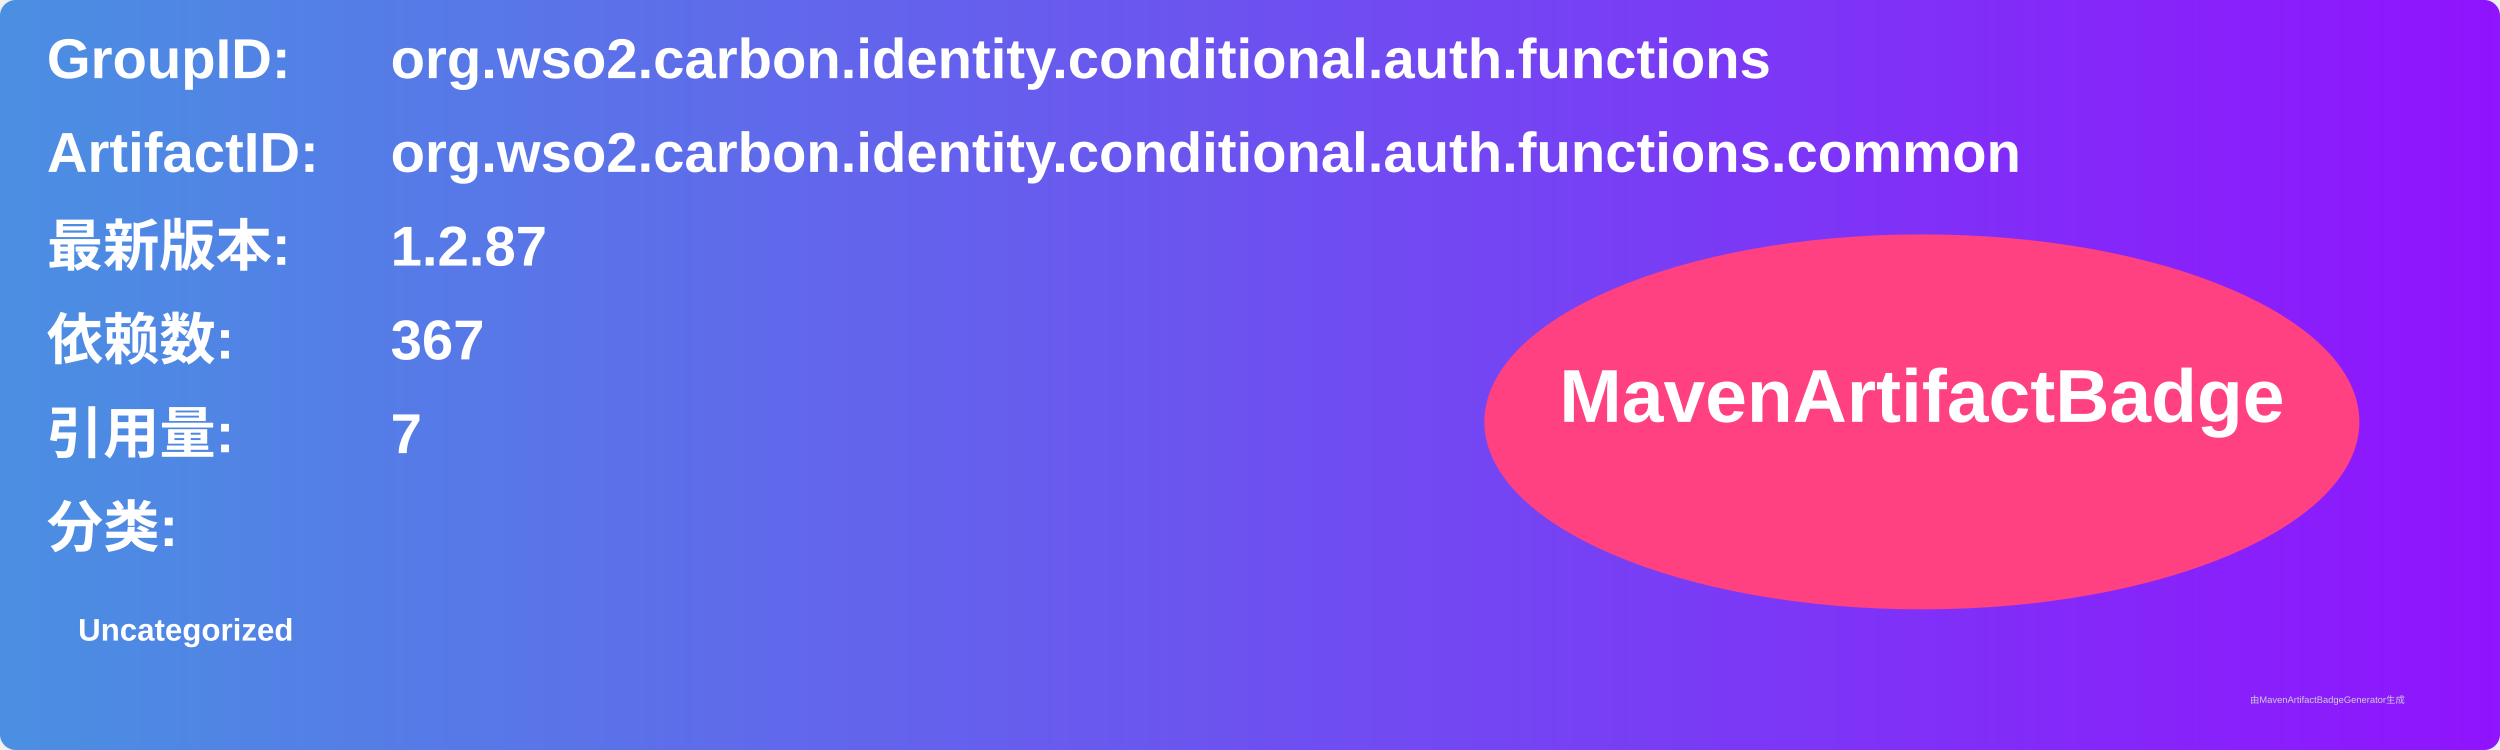
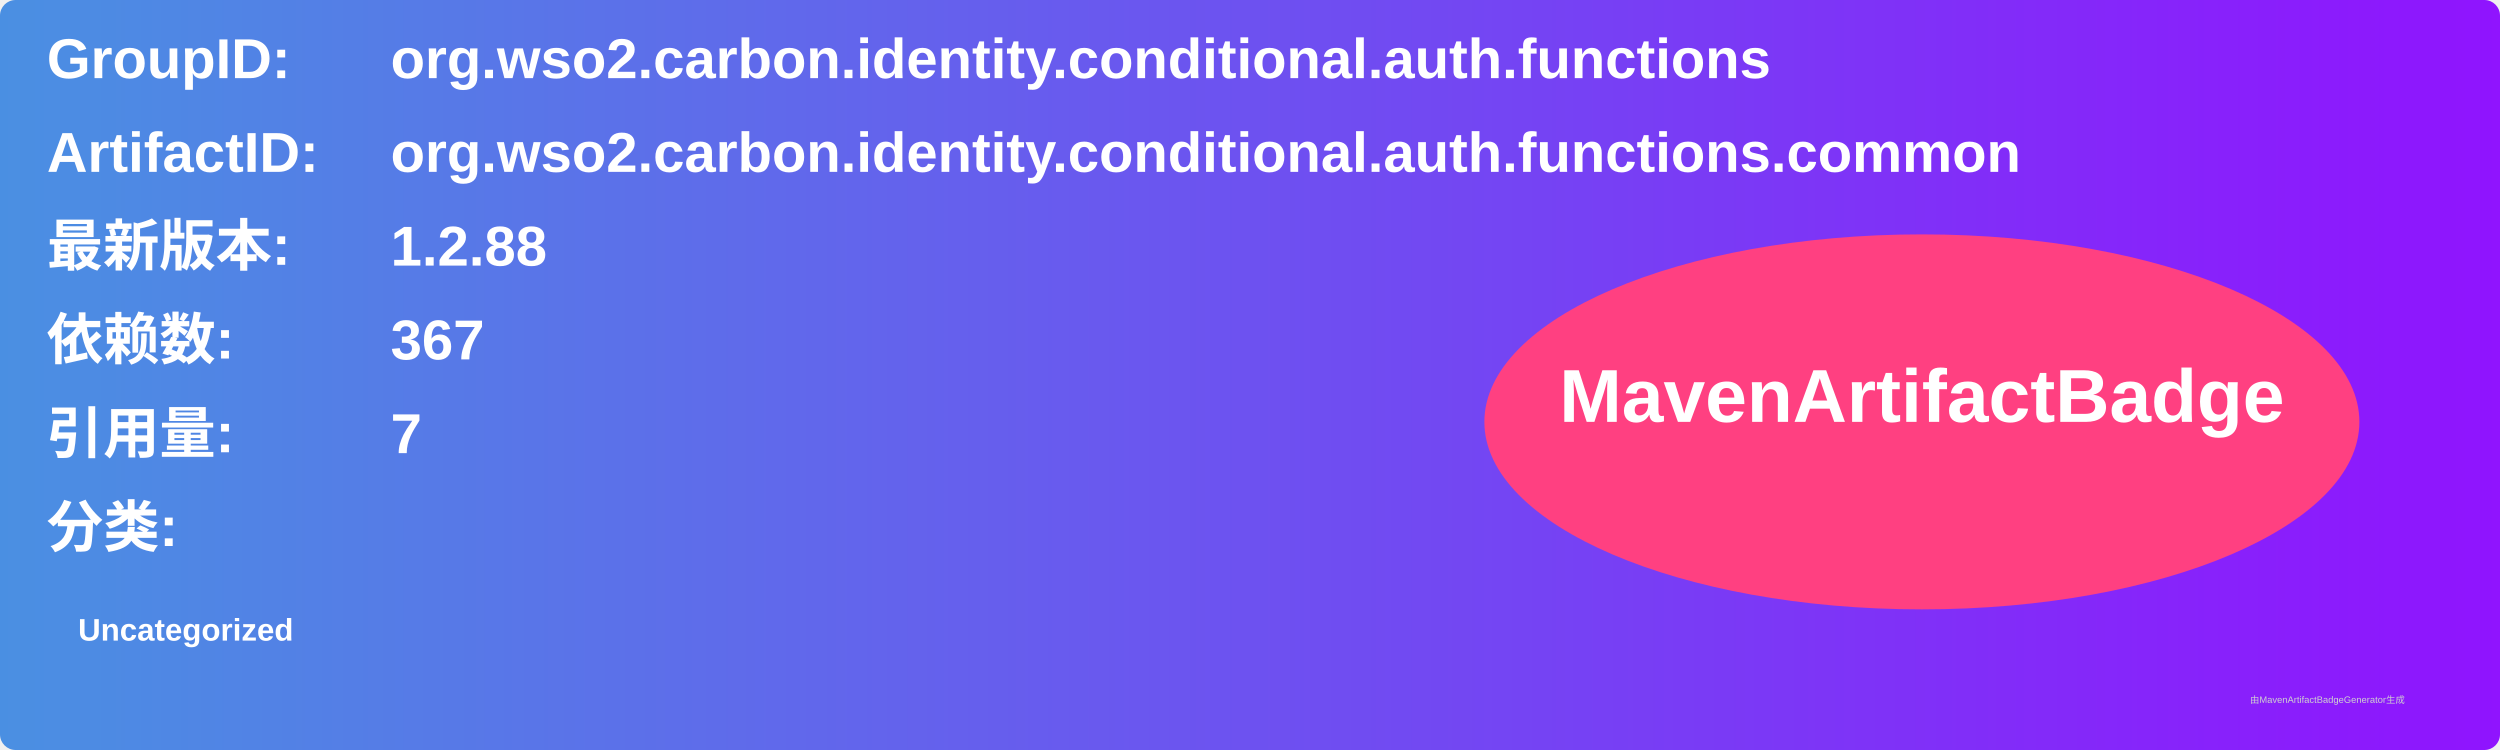
<svg xmlns="http://www.w3.org/2000/svg" width="800" height="240" viewBox="0 0 800 240">
  <linearGradient id="grad" x1="0%" y1="0%" x2="100%" y2="0%">
    <stop offset="0%" stop-color="#4a90e2" />
    <stop offset="100%" stop-color="#9013fe" />
  </linearGradient>
  <rect width="100%" height="100%" rx="5" ry="5" fill="url(#grad)" />
  <g transform="translate(15, 15)">
    <text x="0" y="10" font-family="Arial" font-size="18" fill="white" font-weight="bold" width="260">GroupID:</text>
    <text x="110" y="10" font-family="Arial" font-size="18" fill="white" font-weight="bold" width="460">org.wso2.carbon.identity.conditional.auth.functions</text>
    <text x="0" y="40" font-family="Arial" font-size="18" fill="white" font-weight="bold" width="260">ArtifactID:</text>
    <text x="110" y="40" font-family="Arial" font-size="18" fill="white" font-weight="bold" width="460">org.wso2.carbon.identity.conditional.auth.functions.common</text>
    <text x="0" y="70" font-family="Arial" font-size="18" fill="white" font-weight="bold">最新版本:</text>
    <text x="110" y="70" font-family="Arial" font-size="18" fill="white" font-weight="bold">
-       <tspan font-weight="bold">1.2.87</tspan>
+       <tspan font-weight="bold">1.2.88</tspan>
    </text>
    <text x="0" y="100" font-family="Arial" font-size="18" fill="white" font-weight="bold">依赖数: </text>
    <text x="110" y="100" font-family="Arial" font-size="18" fill="white">
      <tspan font-weight="bold">367</tspan>
    </text>
    <text x="0" y="130" font-family="Arial" font-size="18" fill="white" font-weight="bold">引用量: </text>
    <text x="110" y="130" font-family="Arial" font-size="18" fill="white">
      <tspan font-weight="bold">7</tspan>
    </text>
    <text x="0" y="160" font-family="Arial" font-size="18" fill="white" font-weight="bold">分类:</text>
    <text x="10" y="190" font-family="Arial" font-size="10" fill="white">
      <tspan font-weight="bold">Uncategorized</tspan>
    </text>
    <ellipse cx="600" cy="120" rx="140" ry="60" fill="#ff4081" />
    <text x="600" y="120" text-anchor="middle" font-family="Arial" font-size="24" fill="white" font-weight="bold">MavenArtifactBadge</text>
  </g>
  <text x="720" y="225" font-family="Arial" font-size="3" fill="#d0d0d0">由MavenArtifactBadgeGenerator生成</text>
</svg>
